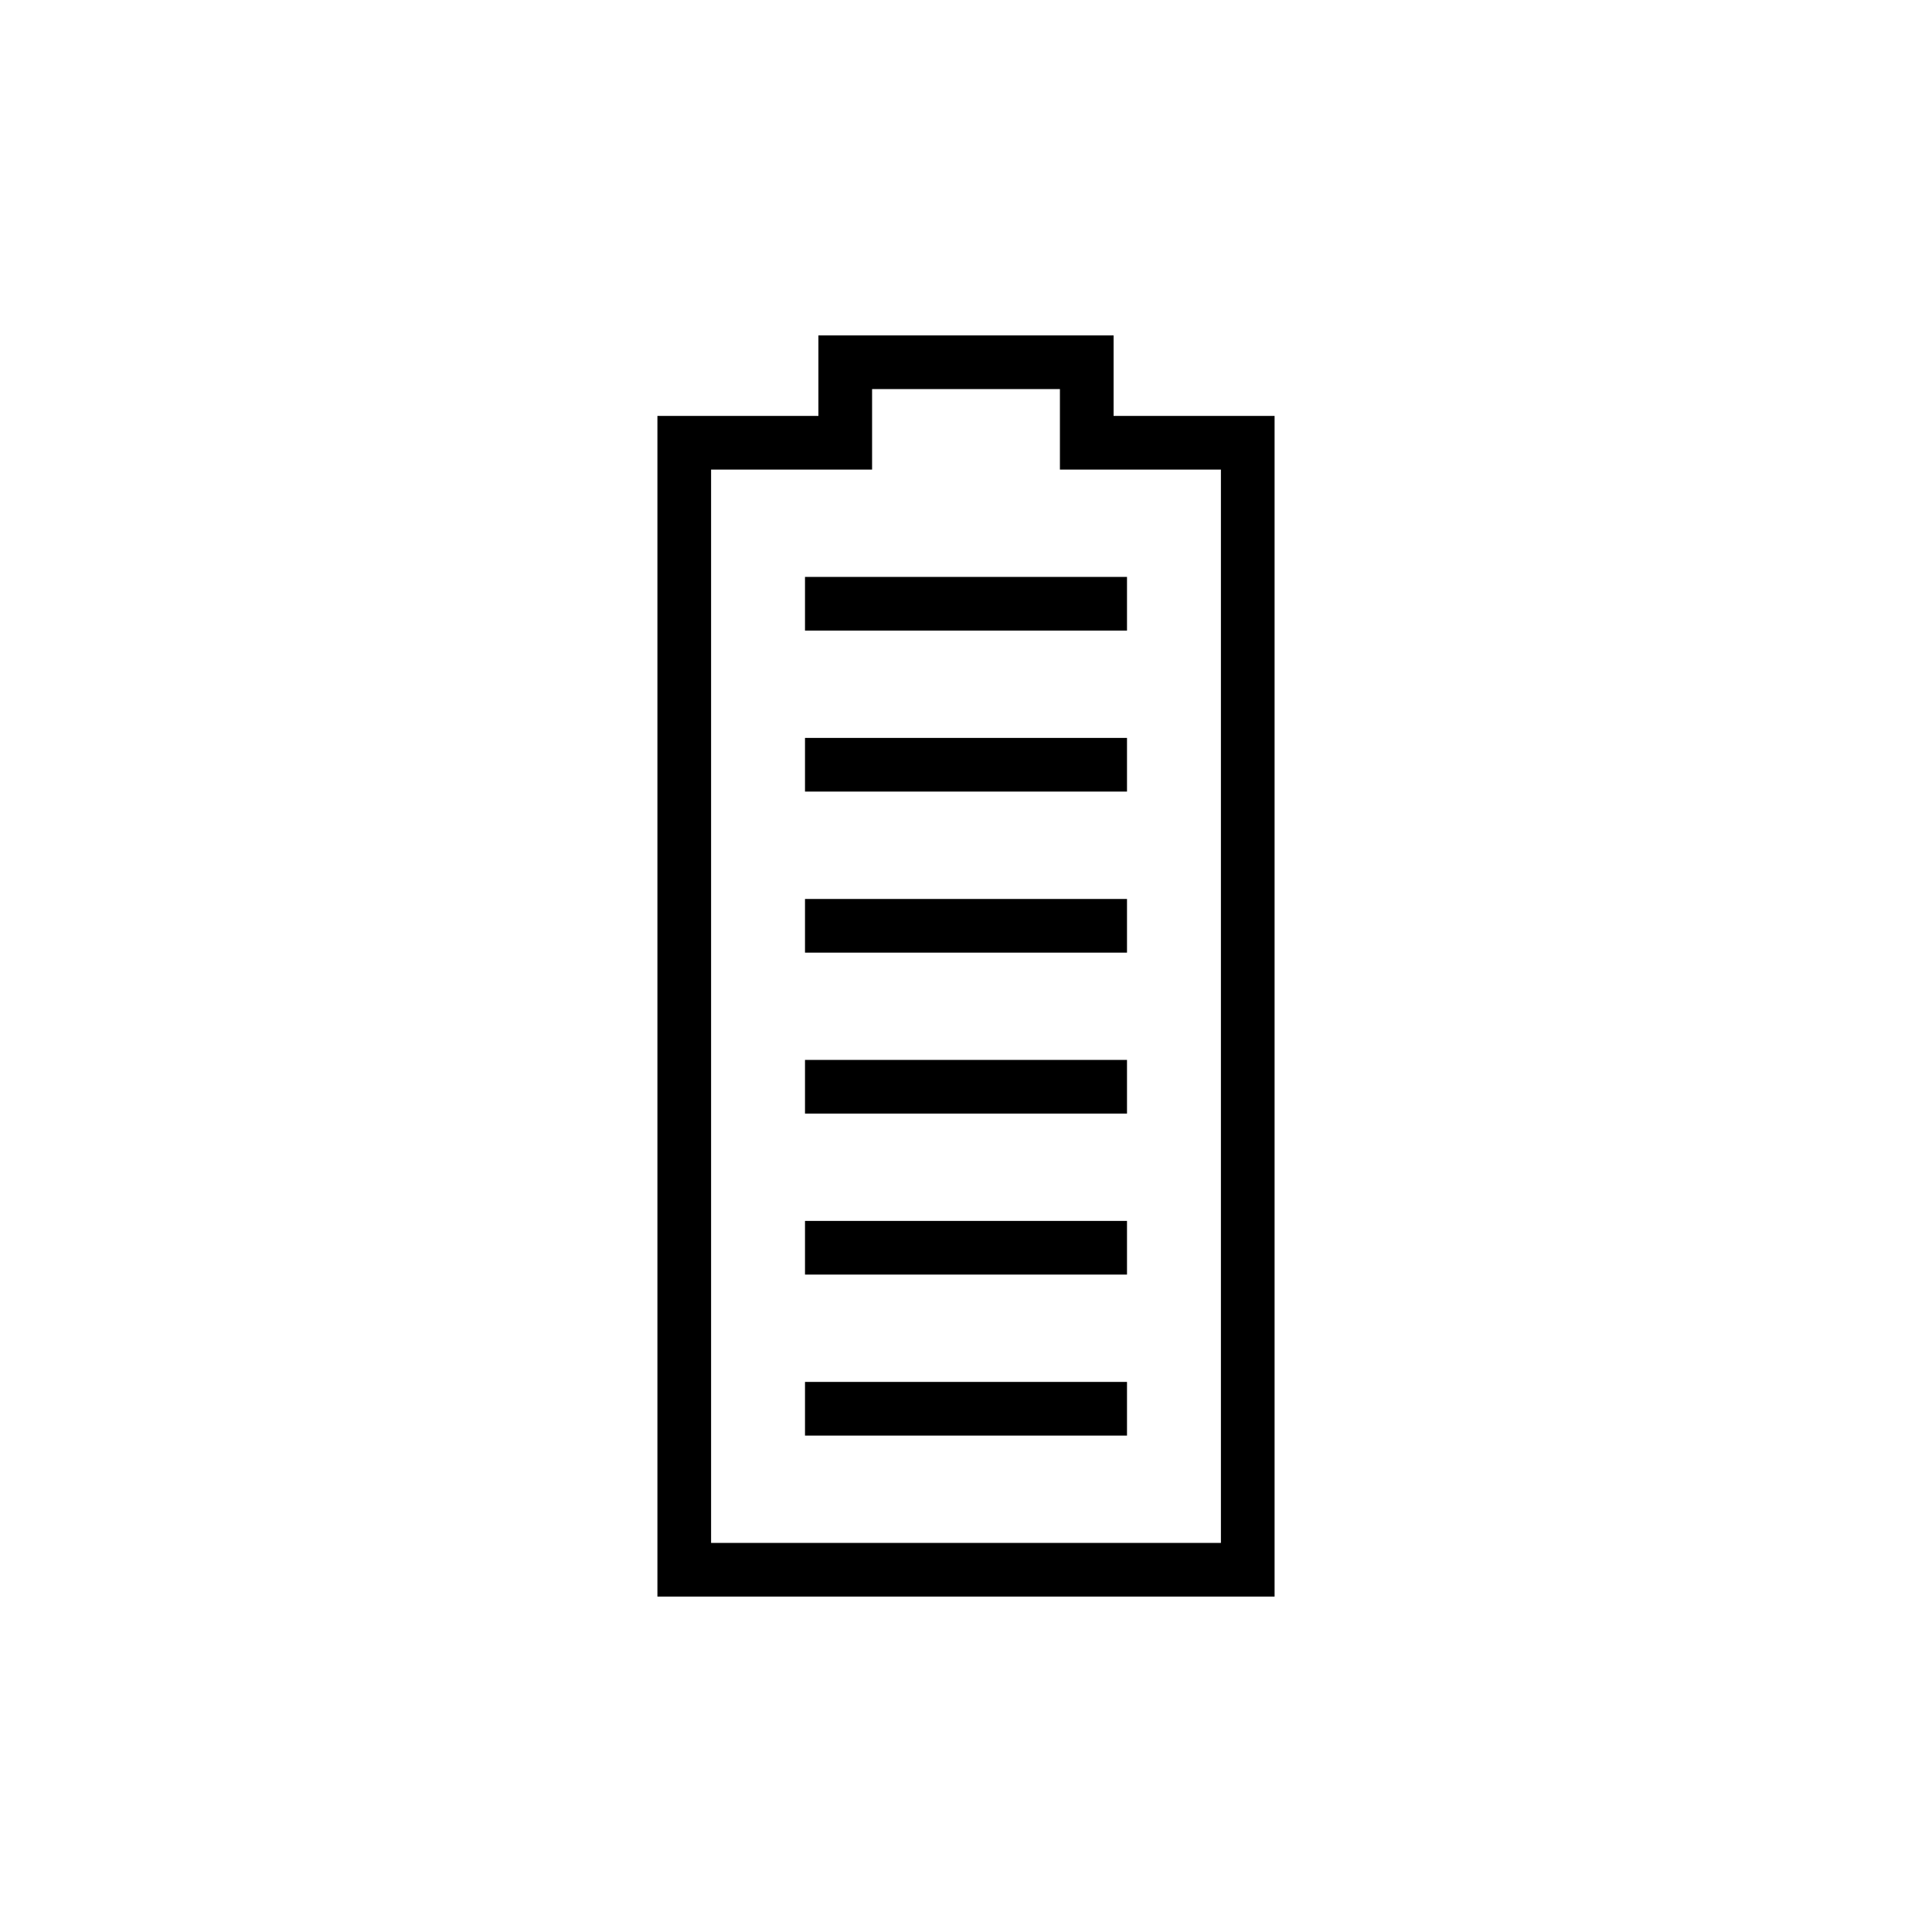
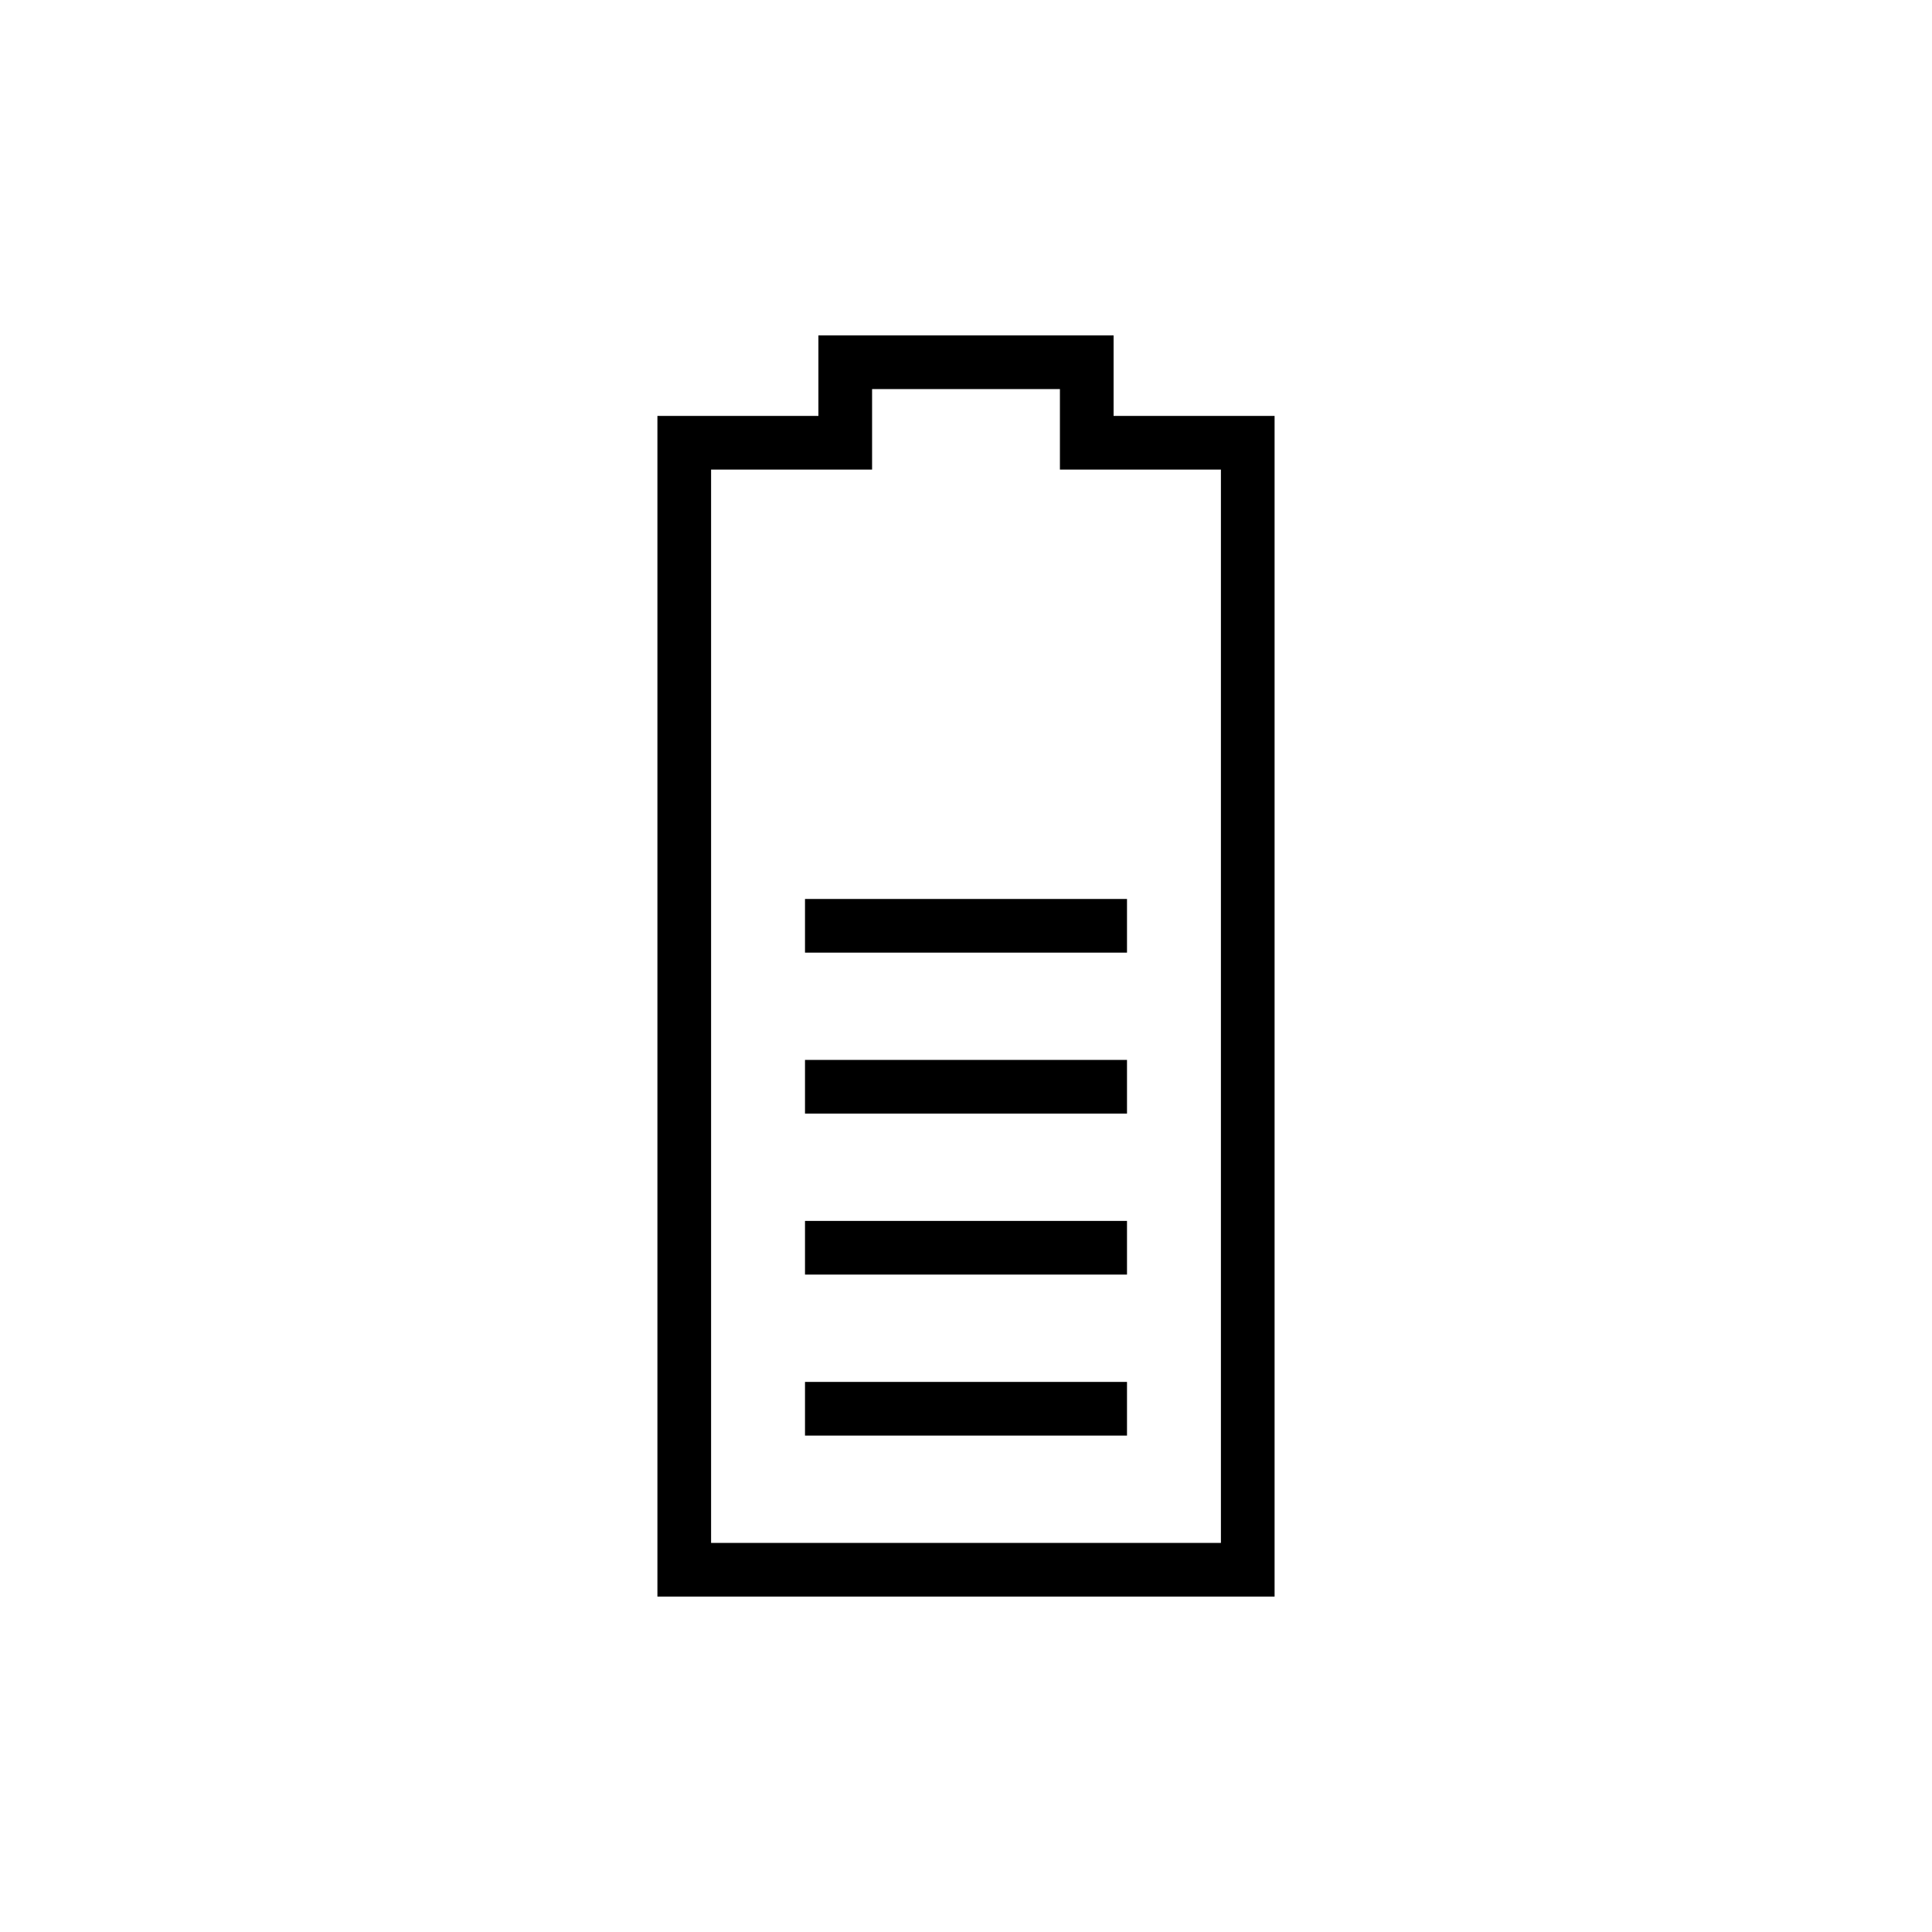
<svg xmlns="http://www.w3.org/2000/svg" width="36" height="36">
-   <path fill-rule="evenodd" clip-rule="evenodd" d="m15.25,6.25h5.5v1.5h3V29.75h-11.5V7.75h3v-1.5zm1,2v.5h-3V28.75h9.5V8.75h-3v-1.5h-3.5v1zM21,26.75h-6v-1h6v1zm-6-3h6v-1h-6v1zm6-3h-6v-1h6v1zm-6-2.999h6v-1h-6v1zM21,14.75h-6v-1h6v1zm-6-3h6v-1h-6v1z" />
+   <path fill-rule="evenodd" clip-rule="evenodd" d="m15.25,6.25h5.5v1.5h3V29.75h-11.5V7.75h3v-1.5zm1,2v.5h-3V28.75h9.5V8.75h-3v-1.5h-3.5v1zM21,26.75h-6v-1h6v1zm-6-3h6v-1h-6v1zm6-3h-6v-1h6v1zm-6-2.999h6v-1h-6v1z" />
</svg>
